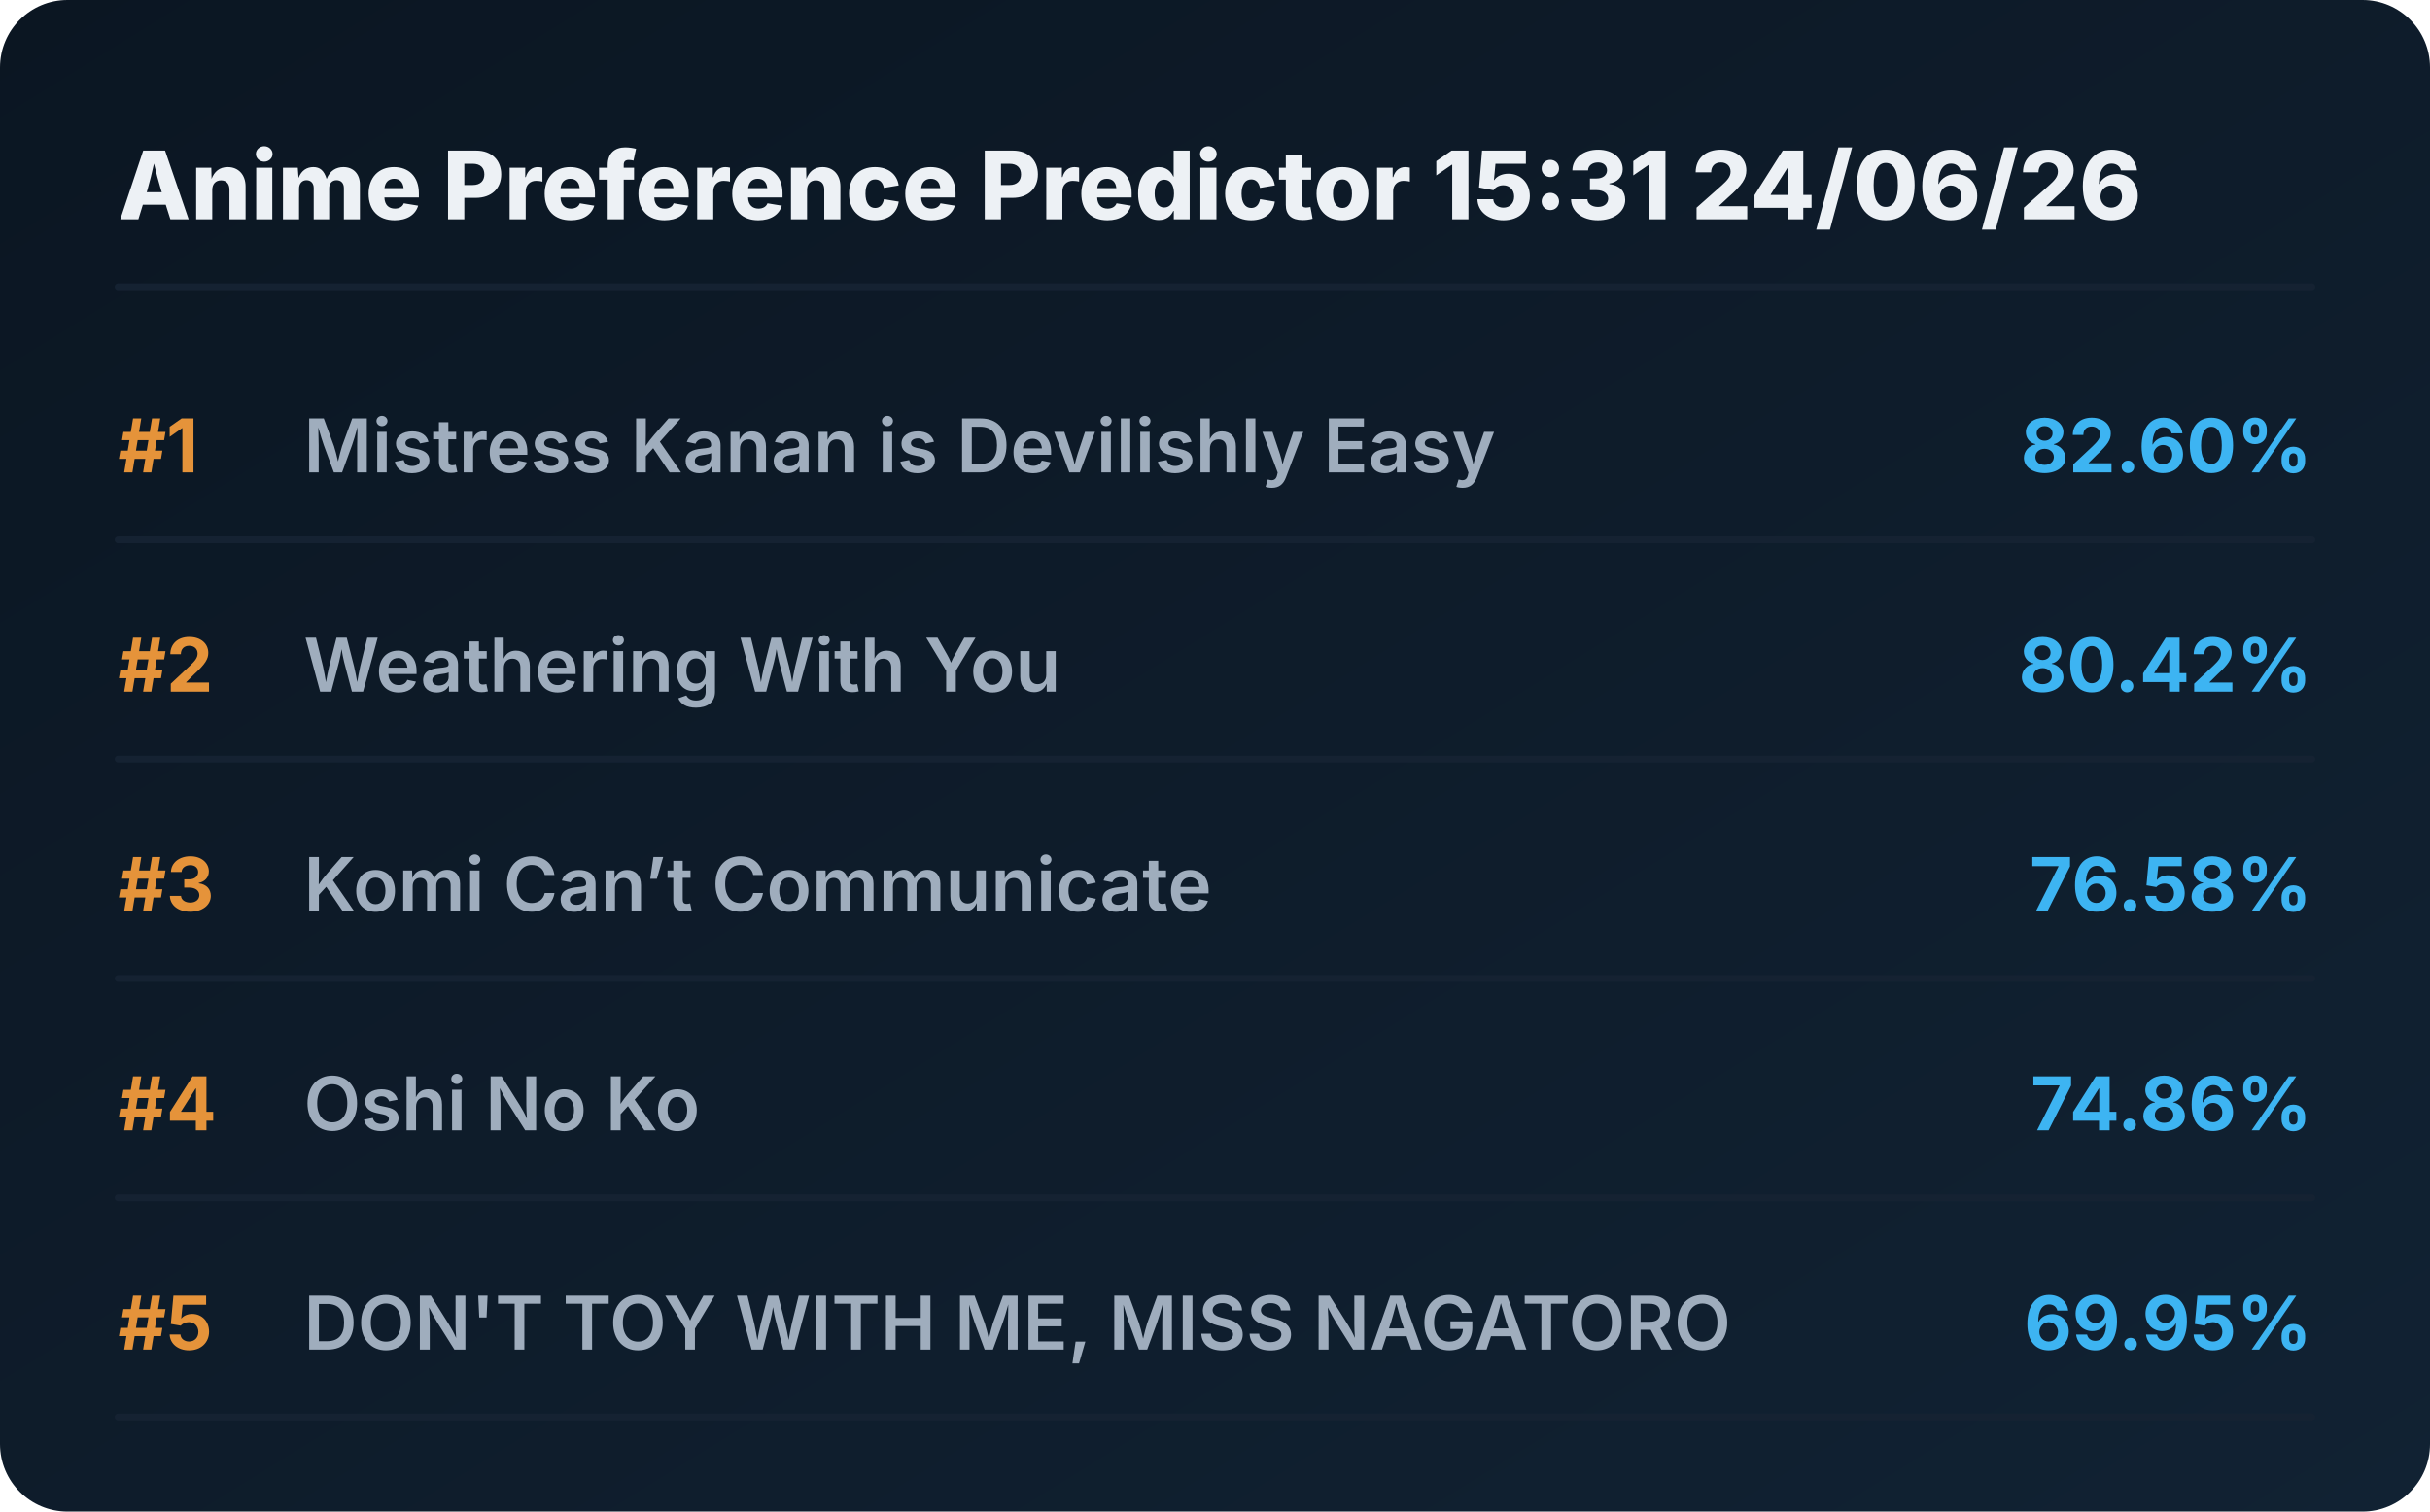
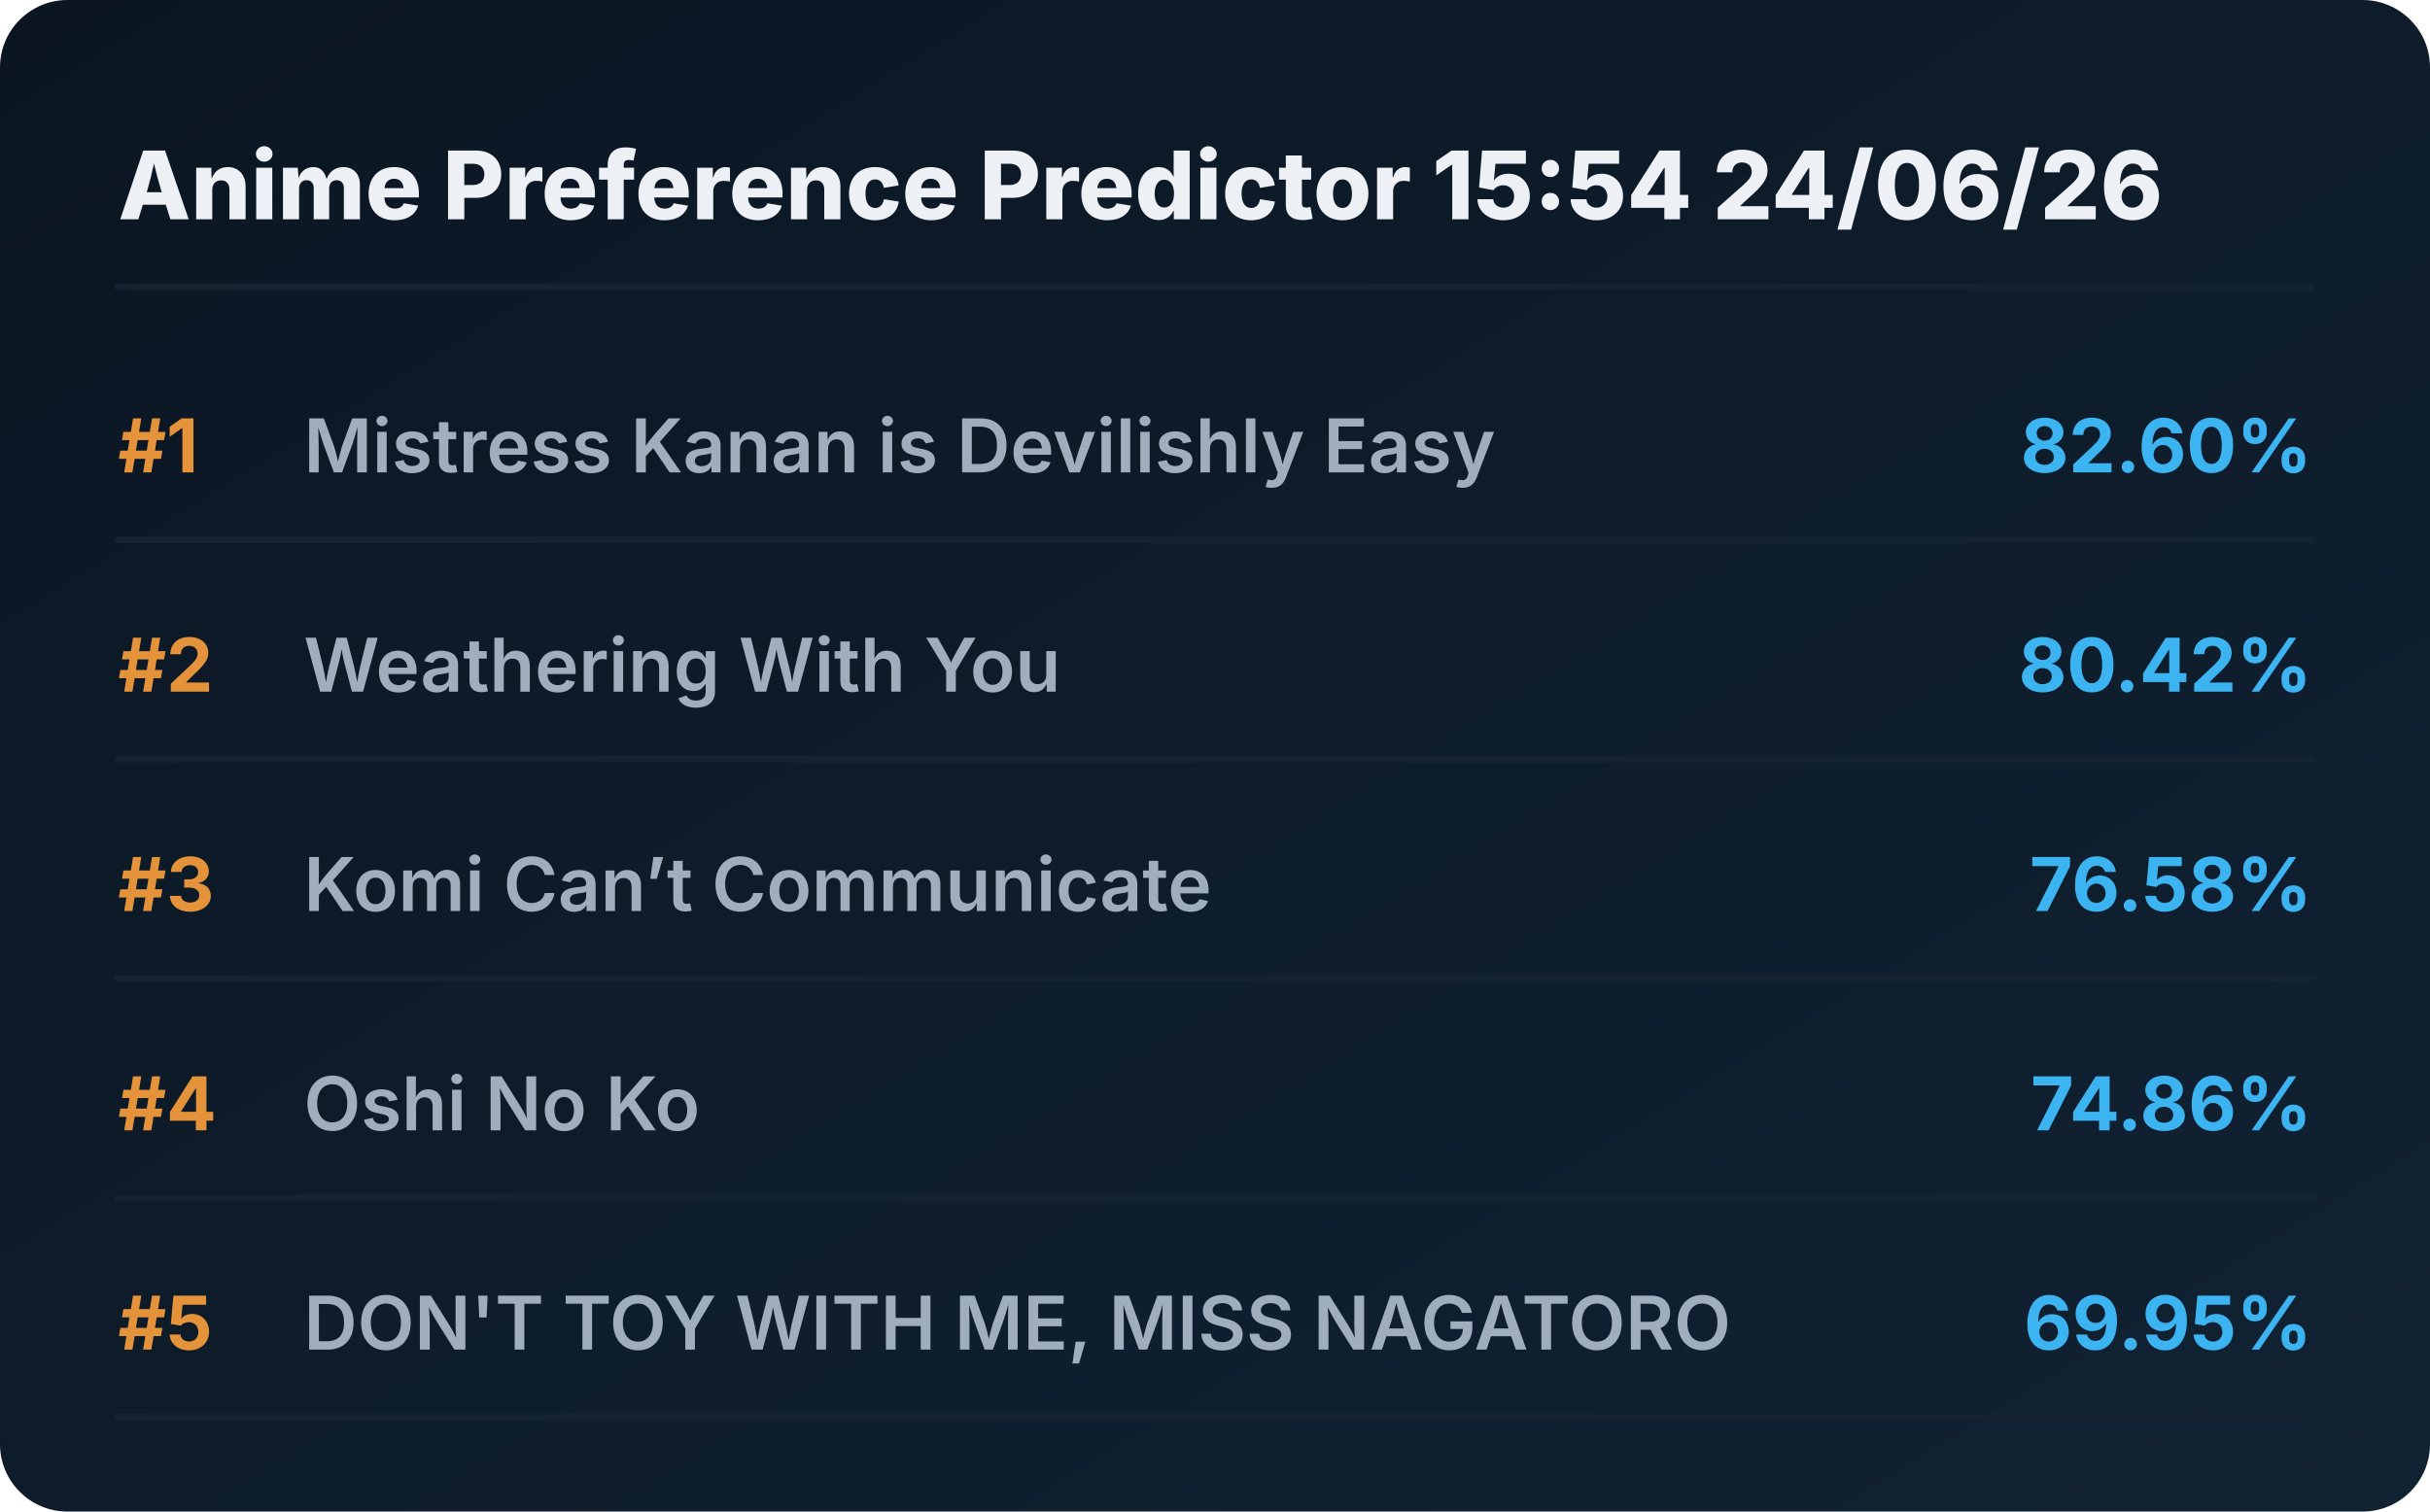
<svg xmlns="http://www.w3.org/2000/svg" viewBox="0 0 720 448" preserveAspectRatio="xMidYMid meet" style="width: 100%; height: auto; max-width: 720px;">
  <defs>
    <linearGradient id="boxGrad" x1="0%" y1="0%" x2="100%" y2="100%">
      <stop offset="0%" stop-color="#0b1622" />
      <stop offset="100%" stop-color="#112233" />
    </linearGradient>
    <clipPath id="titleClip">
      <rect x="90" y="0" width="510" height="100%" />
    </clipPath>
  </defs>
  <style>
    .bg { fill: url(#boxGrad); rx: 20px; }
    .header { font-family: 'Overpass', 'Inter', system-ui, sans-serif; font-weight: 800; font-size: 28px; fill: #edf1f5; }
    .rank { font-family: 'Overpass', 'Inter', system-ui, sans-serif; font-weight: 700; font-size: 22px; fill: #e5933a; }
    .title { font-family: 'Overpass', 'Inter', system-ui, sans-serif; font-weight: 600; font-size: 22px; fill: #9fadbd; }
    .score { font-family: 'Overpass', 'Inter', system-ui, sans-serif; font-weight: 700; font-size: 22px; fill: #3db4f2; }
    .line { stroke: #152232; stroke-width: 2; stroke-linecap: round; }
  </style>
  <rect class="bg" width="720" height="448" />
-   <text x="35" y="65" class="header">Anime Preference Predictor 15:31 24/06/26</text>
+   <text x="35" y="65" class="header">Anime Preference Predictor 15:54 24/06/26</text>
  <line x1="35" y1="85" x2="685" y2="85" class="line" />
  <g transform="translate(0, 0)">
    <text x="35" y="140" class="rank">#1</text>
    <text x="90" y="140" class="title">Mistress Kanan is Devilishly Easy</text>
    <text x="685" y="140" class="score" text-anchor="end">82.60%</text>
    <line x1="35" y1="160" x2="685" y2="160" class="line" />
  </g>
  <g transform="translate(0, 65)">
    <text x="35" y="140" class="rank">#2</text>
    <text x="90" y="140" class="title">Weathering With You</text>
    <text x="685" y="140" class="score" text-anchor="end">80.42%</text>
    <line x1="35" y1="160" x2="685" y2="160" class="line" />
  </g>
  <g transform="translate(0, 130)">
    <text x="35" y="140" class="rank">#3</text>
    <text x="90" y="140" class="title">Komi Can’t Communicate</text>
    <text x="685" y="140" class="score" text-anchor="end">76.58%</text>
    <line x1="35" y1="160" x2="685" y2="160" class="line" />
  </g>
  <g transform="translate(0, 195)">
    <text x="35" y="140" class="rank">#4</text>
    <text x="90" y="140" class="title">Oshi No Ko</text>
    <text x="685" y="140" class="score" text-anchor="end">74.86%</text>
    <line x1="35" y1="160" x2="685" y2="160" class="line" />
  </g>
  <g transform="translate(0, 260)">
    <text x="35" y="140" class="rank">#5</text>
    <text x="90" y="140" class="title">DON'T TOY WITH ME, MISS NAGATORO</text>
    <text x="685" y="140" class="score" text-anchor="end">69.95%</text>
    <line x1="35" y1="160" x2="685" y2="160" class="line" />
  </g>
</svg>
